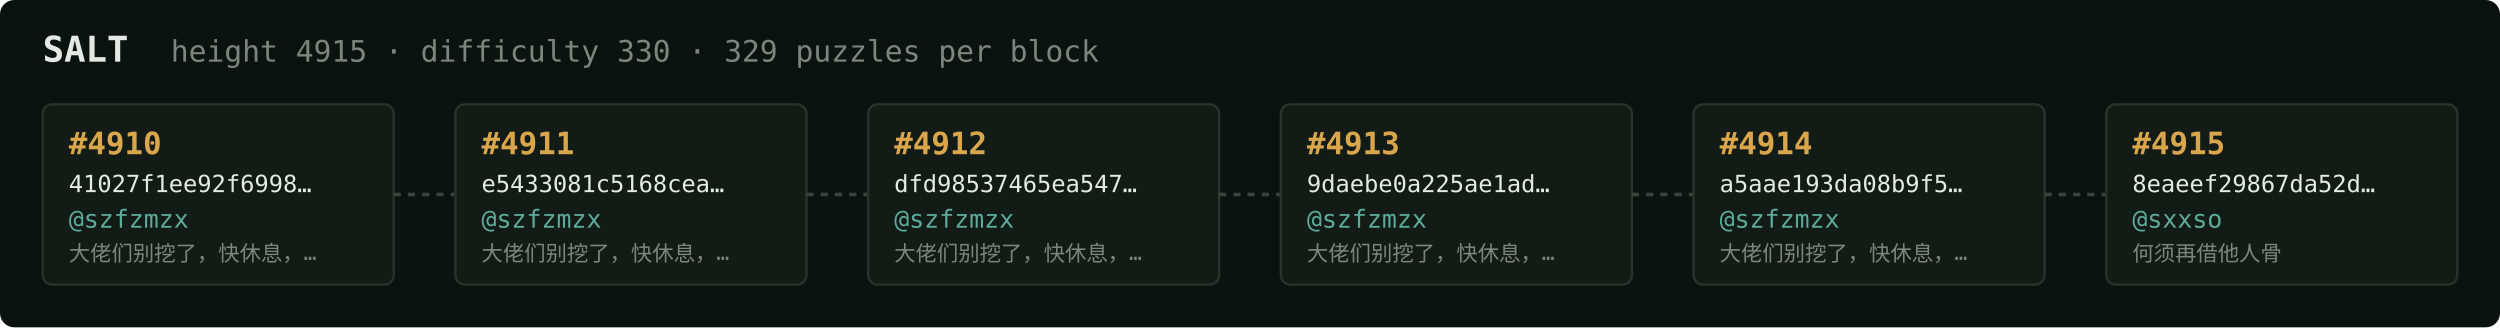
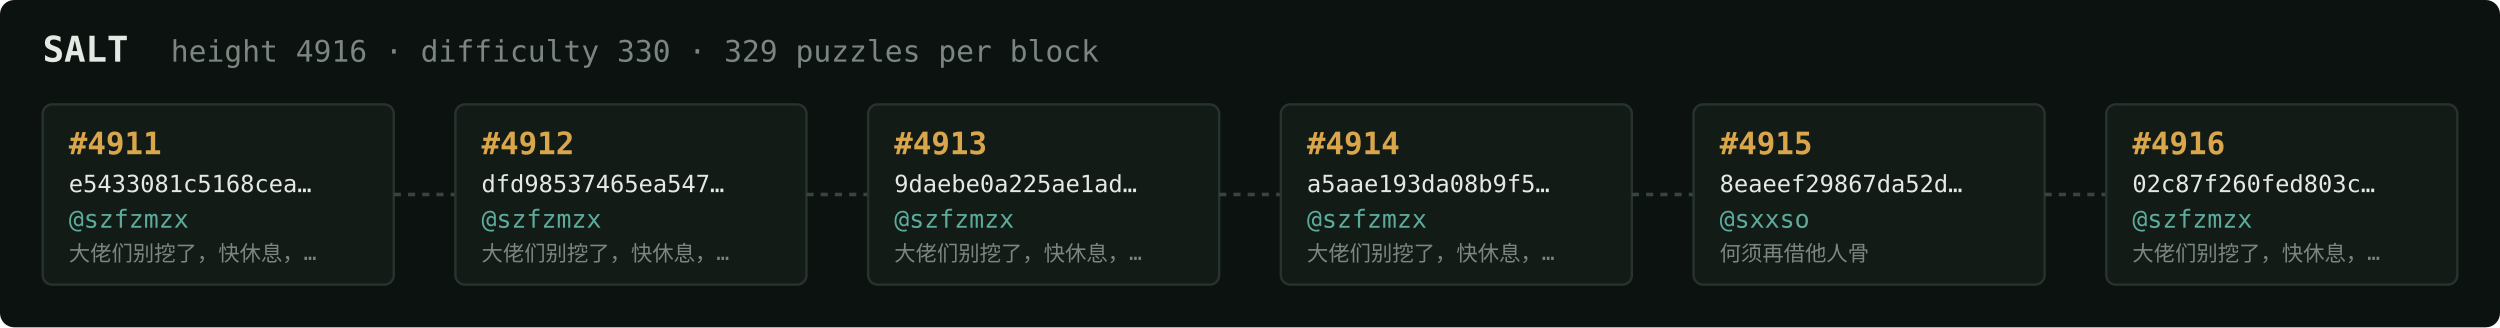
<svg xmlns="http://www.w3.org/2000/svg" width="1054" height="138" viewBox="0 0 1054 138" font-family="ui-monospace,SFMono-Regular,Menlo,monospace">
  <rect fill="#0c1210" width="1054" height="138" rx="6" />
  <text x="18" y="26" fill="#e5e9e3" font-size="15" font-weight="700">SALT</text>
-   <text x="72" y="26" fill="#7a867f" font-size="12.5">height 4915 · difficulty 330 · 329 puzzles per block</text>
+   <text x="72" y="26" fill="#7a867f" font-size="12.5">height 4916 · difficulty 330 · 329 puzzles per block</text>
  <rect x="18" y="44" width="148" height="76" rx="4" fill="#131b17" stroke="#28332e" stroke-width="1" />
-   <text x="29" y="65" fill="#d9a64c" font-size="13" font-weight="700">#4910</text>
-   <text x="29" y="81" fill="#e5e9e3" font-size="10">41027f1ee92f6998…</text>
+   <text x="29" y="65" fill="#d9a64c" font-size="13" font-weight="700">#4911</text>
+   <text x="29" y="81" fill="#e5e9e3" font-size="10">e5433081c5168cea…</text>
  <text x="29" y="96" fill="#5cab9b" font-size="10.5">@szfzmzx</text>
  <text x="29" y="110" fill="#7a867f" font-size="9">大佬们别挖了，快休息，…</text>
  <line x1="166" y1="82.0" x2="192" y2="82.0" stroke="#38443e" stroke-width="1.5" stroke-dasharray="3 3" />
  <rect x="192" y="44" width="148" height="76" rx="4" fill="#131b17" stroke="#28332e" stroke-width="1" />
-   <text x="203" y="65" fill="#d9a64c" font-size="13" font-weight="700">#4911</text>
-   <text x="203" y="81" fill="#e5e9e3" font-size="10">e5433081c5168cea…</text>
+   <text x="203" y="65" fill="#d9a64c" font-size="13" font-weight="700">#4912</text>
+   <text x="203" y="81" fill="#e5e9e3" font-size="10">dfd98537465ea547…</text>
  <text x="203" y="96" fill="#5cab9b" font-size="10.5">@szfzmzx</text>
  <text x="203" y="110" fill="#7a867f" font-size="9">大佬们别挖了，快休息，…</text>
  <line x1="340" y1="82.0" x2="366" y2="82.0" stroke="#38443e" stroke-width="1.5" stroke-dasharray="3 3" />
  <rect x="366" y="44" width="148" height="76" rx="4" fill="#131b17" stroke="#28332e" stroke-width="1" />
-   <text x="377" y="65" fill="#d9a64c" font-size="13" font-weight="700">#4912</text>
-   <text x="377" y="81" fill="#e5e9e3" font-size="10">dfd98537465ea547…</text>
+   <text x="377" y="65" fill="#d9a64c" font-size="13" font-weight="700">#4913</text>
+   <text x="377" y="81" fill="#e5e9e3" font-size="10">9daebe0a225ae1ad…</text>
  <text x="377" y="96" fill="#5cab9b" font-size="10.5">@szfzmzx</text>
  <text x="377" y="110" fill="#7a867f" font-size="9">大佬们别挖了，快休息，…</text>
  <line x1="514" y1="82.0" x2="540" y2="82.0" stroke="#38443e" stroke-width="1.5" stroke-dasharray="3 3" />
  <rect x="540" y="44" width="148" height="76" rx="4" fill="#131b17" stroke="#28332e" stroke-width="1" />
-   <text x="551" y="65" fill="#d9a64c" font-size="13" font-weight="700">#4913</text>
-   <text x="551" y="81" fill="#e5e9e3" font-size="10">9daebe0a225ae1ad…</text>
+   <text x="551" y="65" fill="#d9a64c" font-size="13" font-weight="700">#4914</text>
+   <text x="551" y="81" fill="#e5e9e3" font-size="10">a5aae193da08b9f5…</text>
  <text x="551" y="96" fill="#5cab9b" font-size="10.5">@szfzmzx</text>
  <text x="551" y="110" fill="#7a867f" font-size="9">大佬们别挖了，快休息，…</text>
  <line x1="688" y1="82.0" x2="714" y2="82.0" stroke="#38443e" stroke-width="1.5" stroke-dasharray="3 3" />
  <rect x="714" y="44" width="148" height="76" rx="4" fill="#131b17" stroke="#28332e" stroke-width="1" />
-   <text x="725" y="65" fill="#d9a64c" font-size="13" font-weight="700">#4914</text>
-   <text x="725" y="81" fill="#e5e9e3" font-size="10">a5aae193da08b9f5…</text>
-   <text x="725" y="96" fill="#5cab9b" font-size="10.5">@szfzmzx</text>
-   <text x="725" y="110" fill="#7a867f" font-size="9">大佬们别挖了，快休息，…</text>
+   <text x="725" y="65" fill="#d9a64c" font-size="13" font-weight="700">#4915</text>
+   <text x="725" y="81" fill="#e5e9e3" font-size="10">8eaeef29867da52d…</text>
+   <text x="725" y="96" fill="#5cab9b" font-size="10.5">@sxxso</text>
+   <text x="725" y="110" fill="#7a867f" font-size="9">何须再借他人骨</text>
  <line x1="862" y1="82.0" x2="888" y2="82.0" stroke="#38443e" stroke-width="1.5" stroke-dasharray="3 3" />
  <rect x="888" y="44" width="148" height="76" rx="4" fill="#131b17" stroke="#28332e" stroke-width="1" />
-   <text x="899" y="65" fill="#d9a64c" font-size="13" font-weight="700">#4915</text>
-   <text x="899" y="81" fill="#e5e9e3" font-size="10">8eaeef29867da52d…</text>
-   <text x="899" y="96" fill="#5cab9b" font-size="10.5">@sxxso</text>
-   <text x="899" y="110" fill="#7a867f" font-size="9">何须再借他人骨</text>
+   <text x="899" y="65" fill="#d9a64c" font-size="13" font-weight="700">#4916</text>
+   <text x="899" y="81" fill="#e5e9e3" font-size="10">02c87f260fed803c…</text>
+   <text x="899" y="96" fill="#5cab9b" font-size="10.5">@szfzmzx</text>
+   <text x="899" y="110" fill="#7a867f" font-size="9">大佬们别挖了，快休息，…</text>
</svg>
